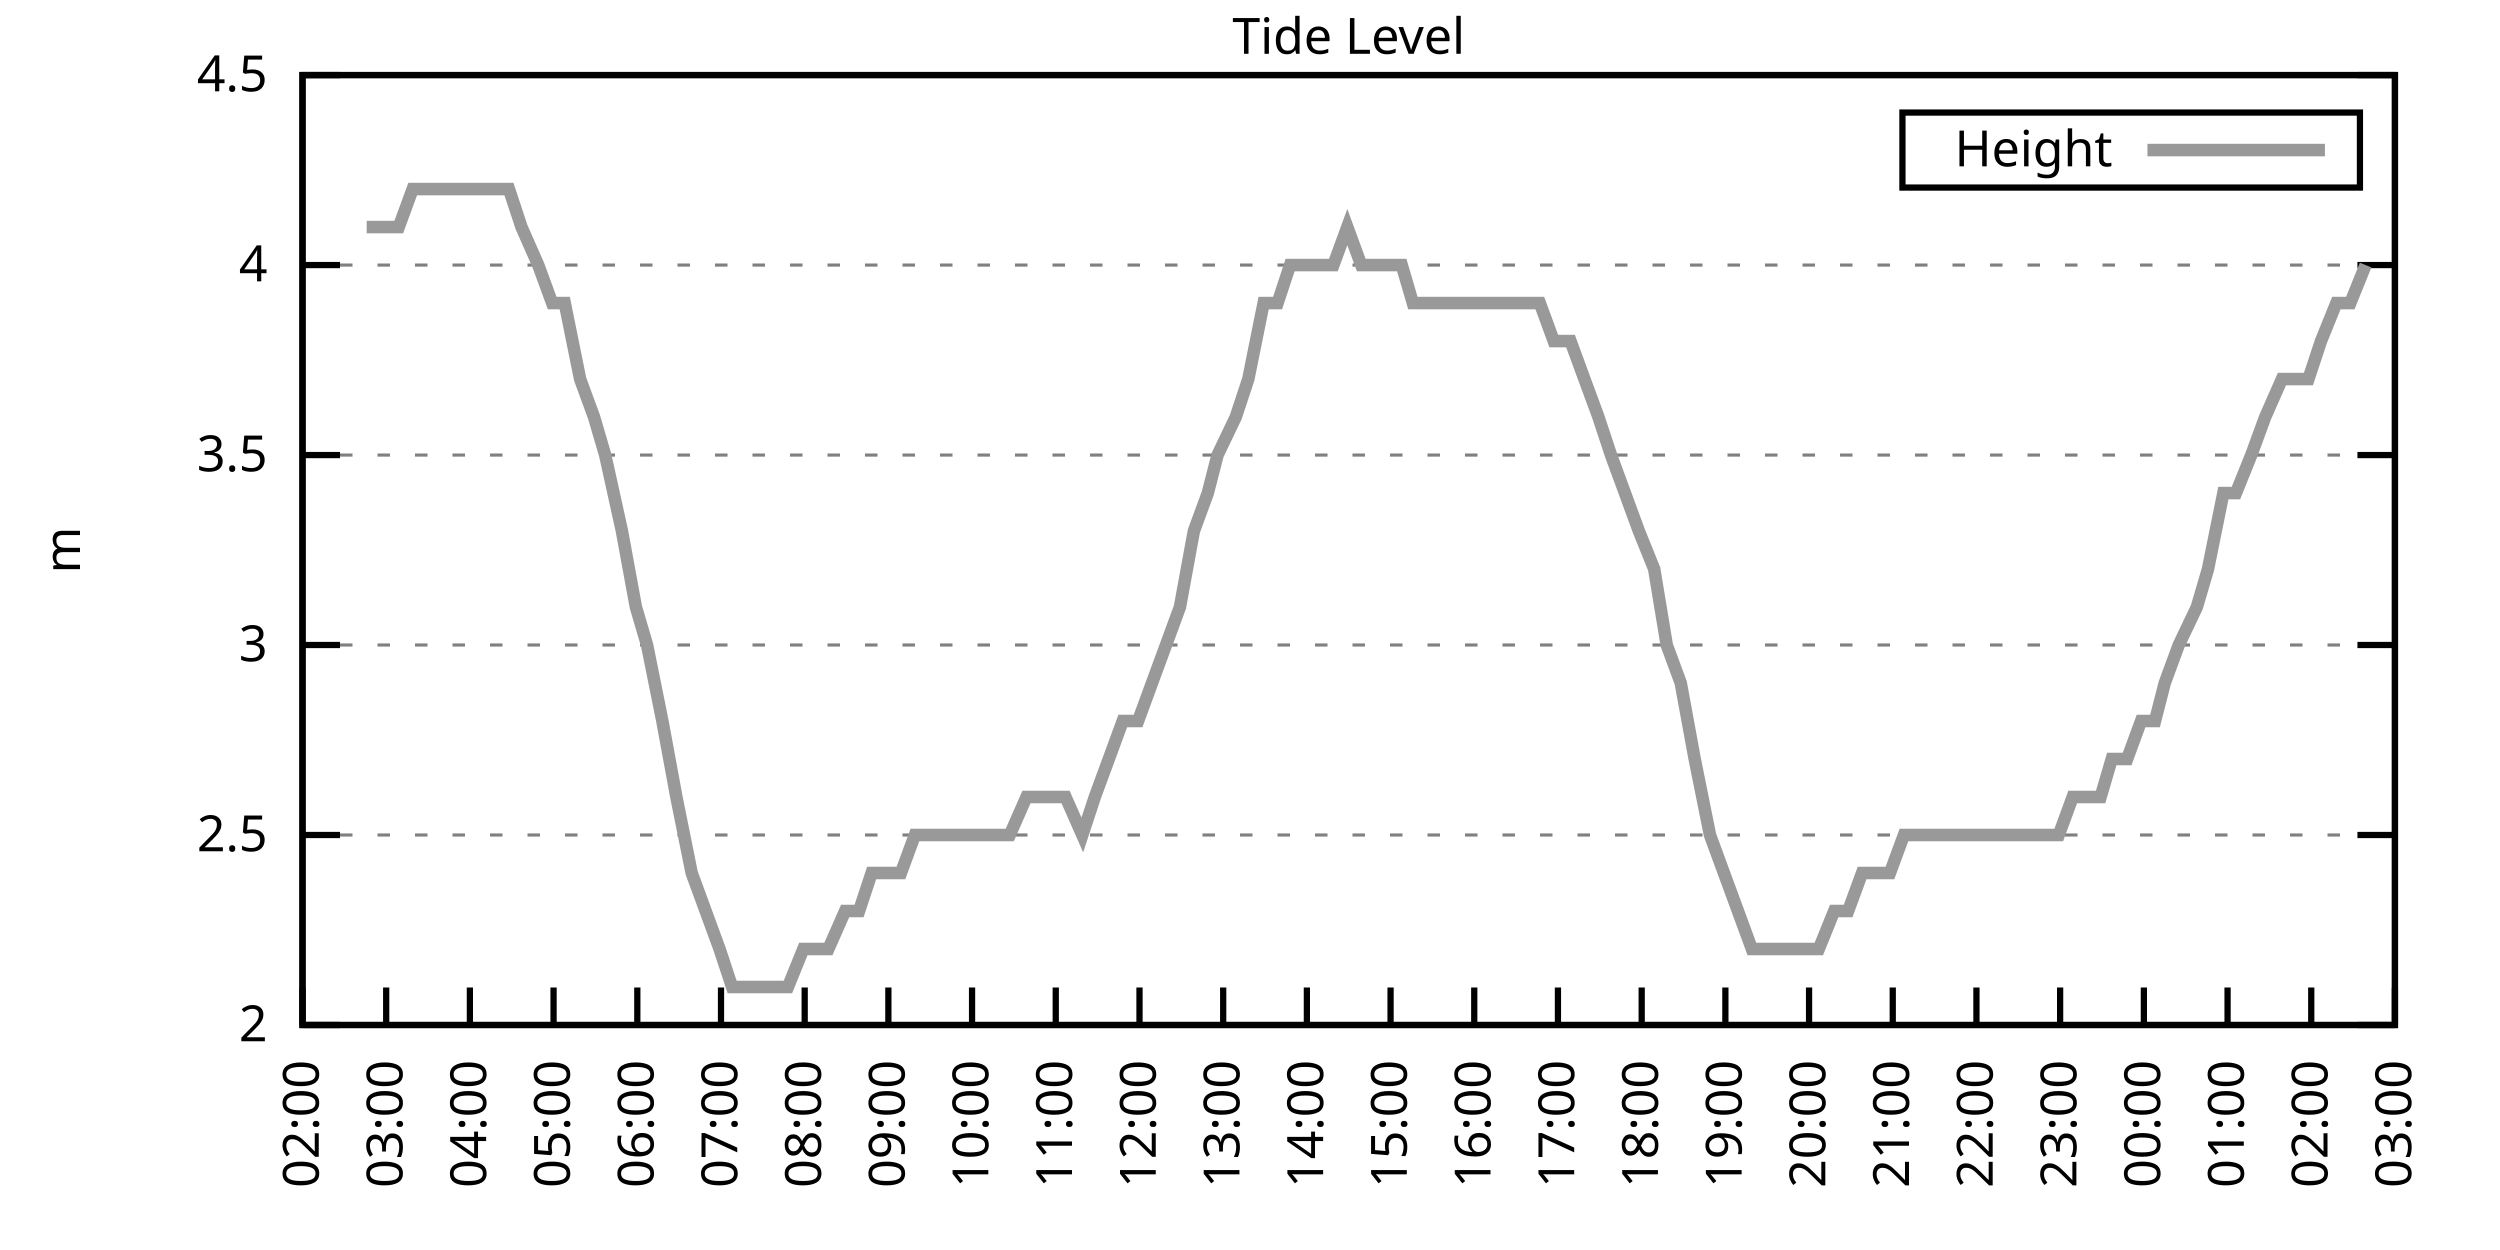
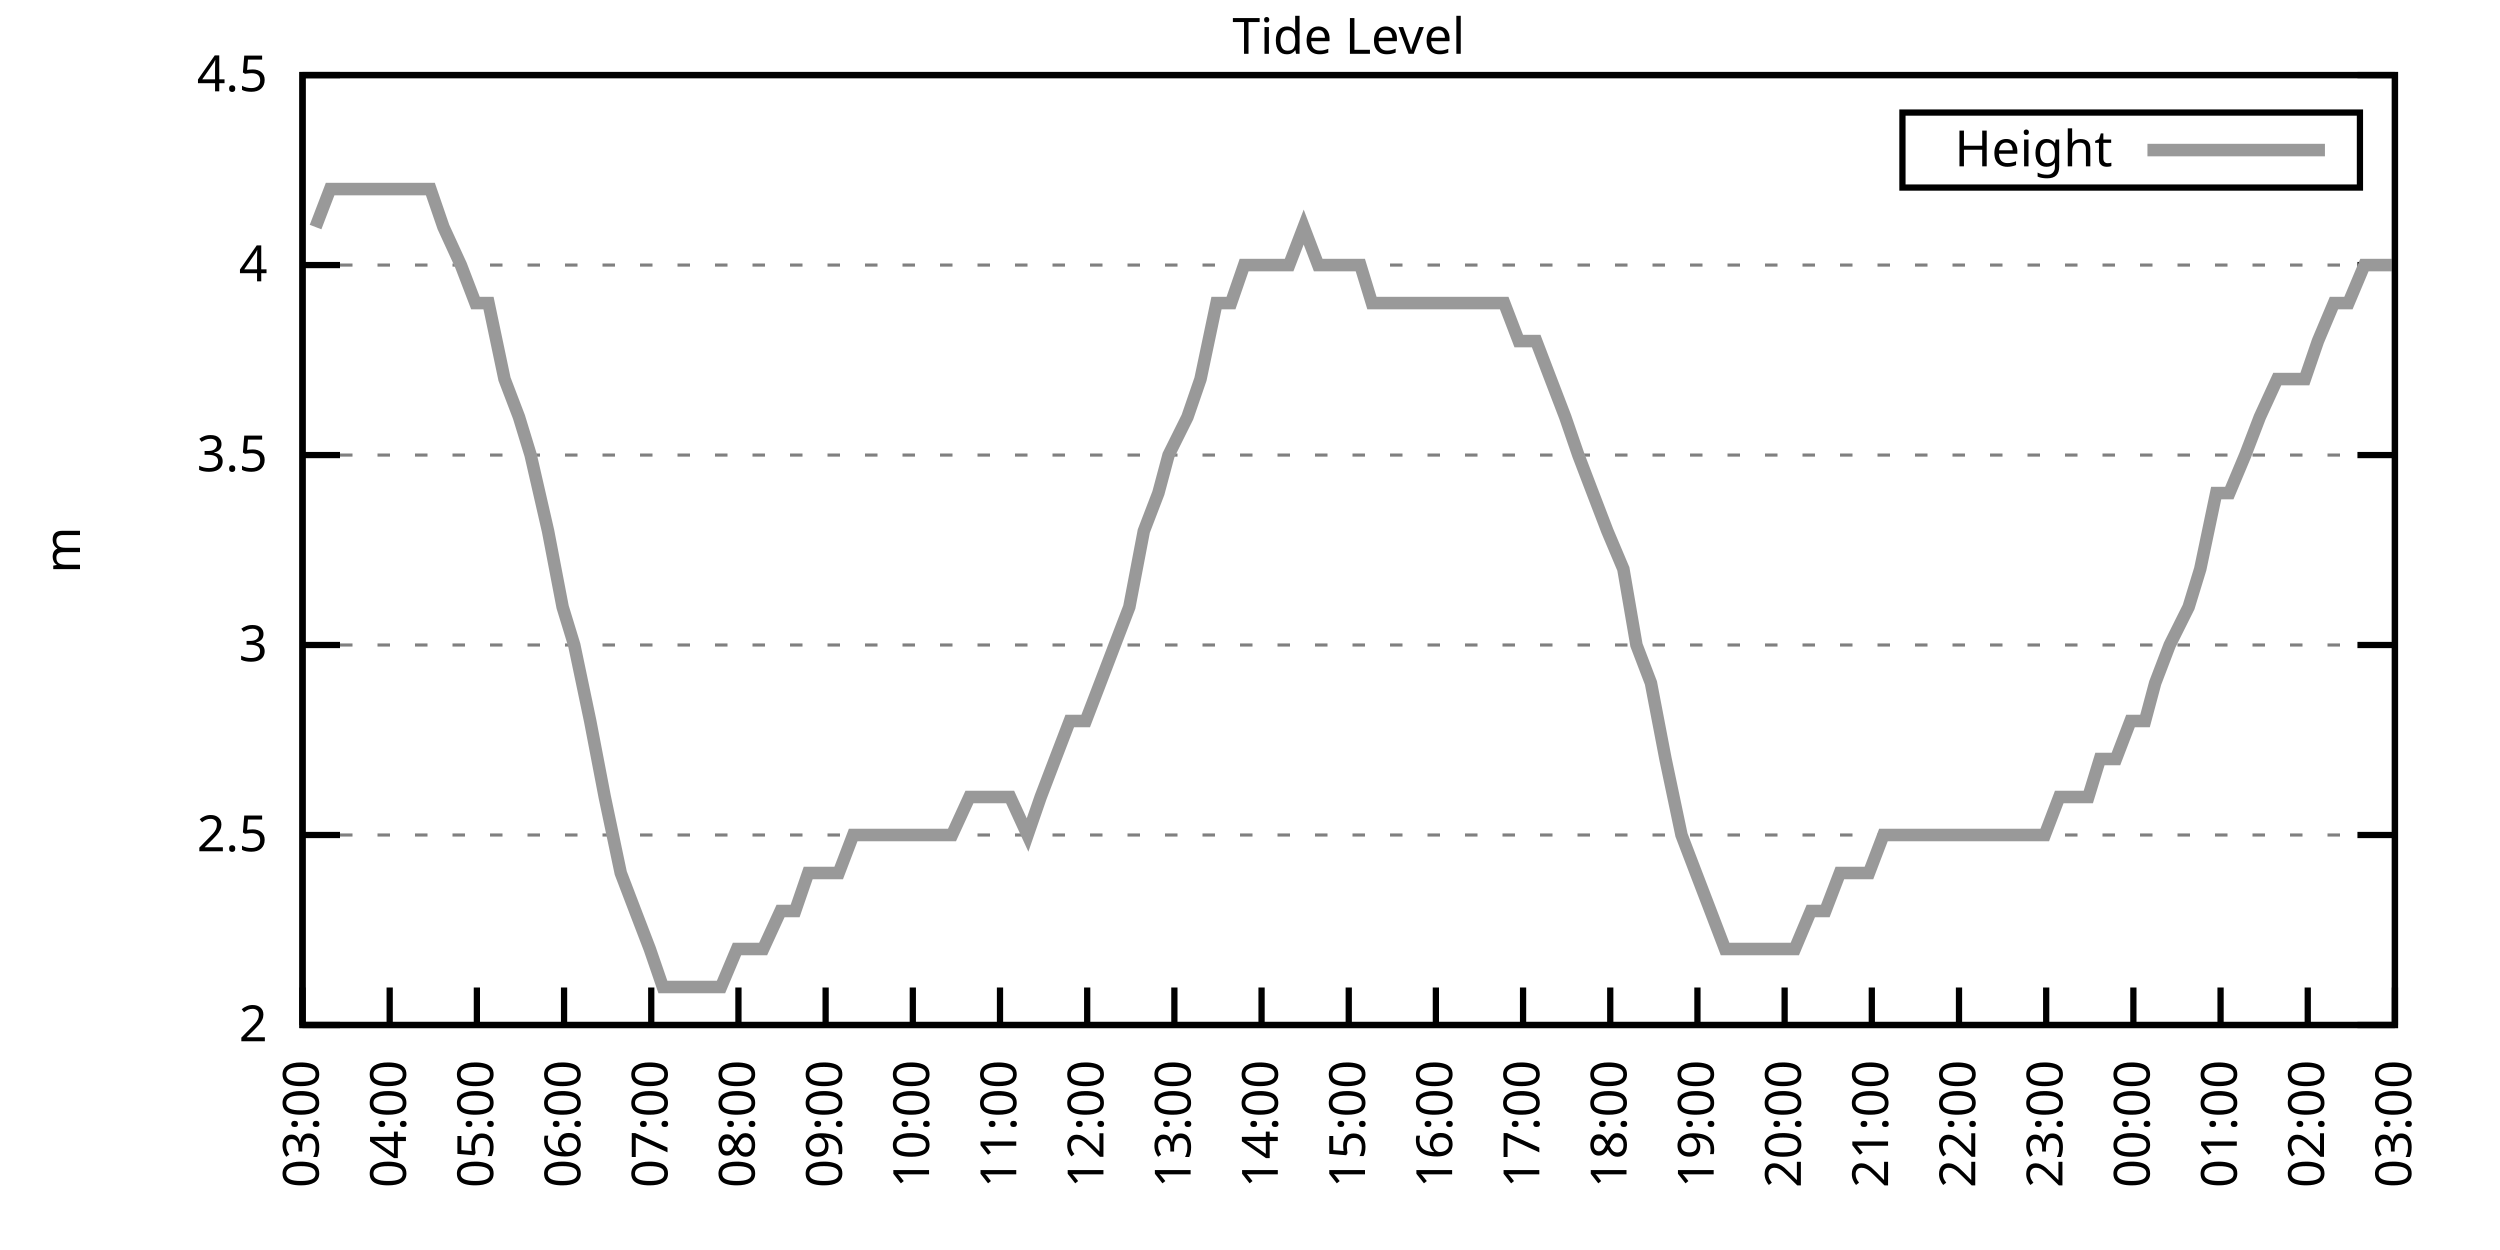
<svg xmlns="http://www.w3.org/2000/svg" xmlns:xlink="http://www.w3.org/1999/xlink" width="400" height="200" viewBox="0 0 400 200">
  <g id="gnuplot_canvas">
    <rect x="0" y="0" width="400" height="200" fill="none" />
    <defs>
      <circle id="gpDot" r="0.5" stroke-width="0.5" stroke="currentColor" />
      <path id="gpPt0" stroke-width="0.333" stroke="currentColor" d="M-1,0 h2 M0,-1 v2" />
      <path id="gpPt1" stroke-width="0.333" stroke="currentColor" d="M-1,-1 L1,1 M1,-1 L-1,1" />
      <path id="gpPt2" stroke-width="0.333" stroke="currentColor" d="M-1,0 L1,0 M0,-1 L0,1 M-1,-1 L1,1 M-1,1 L1,-1" />
      <rect id="gpPt3" stroke-width="0.333" stroke="currentColor" x="-1" y="-1" width="2" height="2" />
      <rect id="gpPt4" stroke-width="0.333" stroke="currentColor" fill="currentColor" x="-1" y="-1" width="2" height="2" />
      <circle id="gpPt5" stroke-width="0.333" stroke="currentColor" cx="0" cy="0" r="1" />
      <use xlink:href="#gpPt5" id="gpPt6" fill="currentColor" stroke="none" />
      <path id="gpPt7" stroke-width="0.333" stroke="currentColor" d="M0,-1.33 L-1.33,0.67 L1.33,0.67 z" />
      <use xlink:href="#gpPt7" id="gpPt8" fill="currentColor" stroke="none" />
      <use xlink:href="#gpPt7" id="gpPt9" stroke="currentColor" transform="rotate(180)" />
      <use xlink:href="#gpPt9" id="gpPt10" fill="currentColor" stroke="none" />
      <use xlink:href="#gpPt3" id="gpPt11" stroke="currentColor" transform="rotate(45)" />
      <use xlink:href="#gpPt11" id="gpPt12" fill="currentColor" stroke="none" />
      <path id="gpPt13" stroke-width="0.333" stroke="currentColor" d="M0,1.330 L1.265,0.411 L0.782,-1.067 L-0.782,-1.076 L-1.265,0.411 z" />
      <use xlink:href="#gpPt13" id="gpPt14" fill="currentColor" stroke="none" />
      <filter id="textbox" filterUnits="objectBoundingBox" x="0" y="0" height="1" width="1">
        <feFlood flood-color="white" flood-opacity="1" result="bgnd" />
        <feComposite in="SourceGraphic" in2="bgnd" operator="atop" />
      </filter>
      <filter id="greybox" filterUnits="objectBoundingBox" x="0" y="0" height="1" width="1">
        <feFlood flood-color="lightgrey" flood-opacity="1" result="grey" />
        <feComposite in="SourceGraphic" in2="grey" operator="atop" />
      </filter>
    </defs>
    <g fill="none" color="white" stroke="currentColor" stroke-width="1.00" stroke-linecap="butt" stroke-linejoin="miter">
</g>
    <g fill="none" color="black" stroke="currentColor" stroke-width="1.00" stroke-linecap="butt" stroke-linejoin="miter">
      <g stroke="none" shape-rendering="crispEdges">
        <polygon fill="rgb(255, 255, 255)" points="48.40,164.00 383.18,164.00 383.18,12.02 48.40,12.02 " />
      </g>
    </g>
    <g fill="none" color="black" stroke="currentColor" stroke-width="1.00" stroke-linecap="butt" stroke-linejoin="miter">
</g>
    <g fill="none" color="black" stroke="black" stroke-width="0.50" stroke-linecap="butt" stroke-linejoin="miter">
</g>
    <g fill="none" color="gray" stroke="currentColor" stroke-width="0.50" stroke-linecap="butt" stroke-linejoin="miter">
      <path stroke="gray" stroke-dasharray="2,4" class="gridline" d="M48.40,164.00 L383.19,164.00  " />
    </g>
    <g fill="none" color="gray" stroke="gray" stroke-width="1.00" stroke-linecap="butt" stroke-linejoin="miter">
</g>
    <g fill="none" color="black" stroke="currentColor" stroke-width="1.00" stroke-linecap="butt" stroke-linejoin="miter">
      <path stroke="black" d="M48.40,164.00 L54.40,164.00 M383.19,164.00 L377.19,164.00  " />
      <g transform="translate(42.80,166.60)" stroke="none" fill="black" font-family="Sans" font-size="8.00" text-anchor="end">
        <text>
          <tspan font-family="Sans"> 2</tspan>
        </text>
      </g>
    </g>
    <g fill="none" color="black" stroke="currentColor" stroke-width="1.00" stroke-linecap="butt" stroke-linejoin="miter">
</g>
    <g fill="none" color="black" stroke="black" stroke-width="0.50" stroke-linecap="butt" stroke-linejoin="miter">
</g>
    <g fill="none" color="gray" stroke="currentColor" stroke-width="0.50" stroke-linecap="butt" stroke-linejoin="miter">
      <path stroke="gray" stroke-dasharray="2,4" class="gridline" d="M48.40,133.60 L383.19,133.60  " />
    </g>
    <g fill="none" color="gray" stroke="gray" stroke-width="1.00" stroke-linecap="butt" stroke-linejoin="miter">
</g>
    <g fill="none" color="black" stroke="currentColor" stroke-width="1.00" stroke-linecap="butt" stroke-linejoin="miter">
      <path stroke="black" d="M48.40,133.60 L54.40,133.60 M383.19,133.60 L377.19,133.60  " />
      <g transform="translate(42.80,136.20)" stroke="none" fill="black" font-family="Sans" font-size="8.00" text-anchor="end">
        <text>
          <tspan font-family="Sans"> 2.5</tspan>
        </text>
      </g>
    </g>
    <g fill="none" color="black" stroke="currentColor" stroke-width="1.00" stroke-linecap="butt" stroke-linejoin="miter">
</g>
    <g fill="none" color="black" stroke="black" stroke-width="0.50" stroke-linecap="butt" stroke-linejoin="miter">
</g>
    <g fill="none" color="gray" stroke="currentColor" stroke-width="0.50" stroke-linecap="butt" stroke-linejoin="miter">
      <path stroke="gray" stroke-dasharray="2,4" class="gridline" d="M48.40,103.20 L383.19,103.20  " />
    </g>
    <g fill="none" color="gray" stroke="gray" stroke-width="1.00" stroke-linecap="butt" stroke-linejoin="miter">
</g>
    <g fill="none" color="black" stroke="currentColor" stroke-width="1.00" stroke-linecap="butt" stroke-linejoin="miter">
      <path stroke="black" d="M48.40,103.20 L54.40,103.20 M383.19,103.20 L377.19,103.20  " />
      <g transform="translate(42.80,105.80)" stroke="none" fill="black" font-family="Sans" font-size="8.00" text-anchor="end">
        <text>
          <tspan font-family="Sans"> 3</tspan>
        </text>
      </g>
    </g>
    <g fill="none" color="black" stroke="currentColor" stroke-width="1.00" stroke-linecap="butt" stroke-linejoin="miter">
</g>
    <g fill="none" color="black" stroke="black" stroke-width="0.50" stroke-linecap="butt" stroke-linejoin="miter">
</g>
    <g fill="none" color="gray" stroke="currentColor" stroke-width="0.50" stroke-linecap="butt" stroke-linejoin="miter">
      <path stroke="gray" stroke-dasharray="2,4" class="gridline" d="M48.40,72.81 L383.19,72.81  " />
    </g>
    <g fill="none" color="gray" stroke="gray" stroke-width="1.00" stroke-linecap="butt" stroke-linejoin="miter">
</g>
    <g fill="none" color="black" stroke="currentColor" stroke-width="1.00" stroke-linecap="butt" stroke-linejoin="miter">
      <path stroke="black" d="M48.40,72.81 L54.40,72.81 M383.19,72.81 L377.19,72.81  " />
      <g transform="translate(42.80,75.41)" stroke="none" fill="black" font-family="Sans" font-size="8.00" text-anchor="end">
        <text>
          <tspan font-family="Sans"> 3.5</tspan>
        </text>
      </g>
    </g>
    <g fill="none" color="black" stroke="currentColor" stroke-width="1.00" stroke-linecap="butt" stroke-linejoin="miter">
</g>
    <g fill="none" color="black" stroke="black" stroke-width="0.50" stroke-linecap="butt" stroke-linejoin="miter">
</g>
    <g fill="none" color="gray" stroke="currentColor" stroke-width="0.50" stroke-linecap="butt" stroke-linejoin="miter">
      <path stroke="gray" stroke-dasharray="2,4" class="gridline" d="M48.40,42.41 L383.19,42.41  " />
    </g>
    <g fill="none" color="gray" stroke="gray" stroke-width="1.00" stroke-linecap="butt" stroke-linejoin="miter">
</g>
    <g fill="none" color="black" stroke="currentColor" stroke-width="1.00" stroke-linecap="butt" stroke-linejoin="miter">
      <path stroke="black" d="M48.40,42.41 L54.40,42.41 M383.19,42.41 L377.19,42.41  " />
      <g transform="translate(42.80,45.01)" stroke="none" fill="black" font-family="Sans" font-size="8.00" text-anchor="end">
        <text>
          <tspan font-family="Sans"> 4</tspan>
        </text>
      </g>
    </g>
    <g fill="none" color="black" stroke="currentColor" stroke-width="1.00" stroke-linecap="butt" stroke-linejoin="miter">
</g>
    <g fill="none" color="black" stroke="black" stroke-width="0.50" stroke-linecap="butt" stroke-linejoin="miter">
</g>
    <g fill="none" color="gray" stroke="currentColor" stroke-width="0.50" stroke-linecap="butt" stroke-linejoin="miter">
      <path stroke="gray" stroke-dasharray="2,4" class="gridline" d="M48.40,12.01 L383.19,12.01  " />
    </g>
    <g fill="none" color="gray" stroke="gray" stroke-width="1.00" stroke-linecap="butt" stroke-linejoin="miter">
</g>
    <g fill="none" color="black" stroke="currentColor" stroke-width="1.00" stroke-linecap="butt" stroke-linejoin="miter">
      <path stroke="black" d="M48.40,12.01 L54.40,12.01 M383.19,12.01 L377.19,12.01  " />
      <g transform="translate(42.80,14.61)" stroke="none" fill="black" font-family="Sans" font-size="8.00" text-anchor="end">
        <text>
          <tspan font-family="Sans"> 4.5</tspan>
        </text>
      </g>
    </g>
    <g fill="none" color="black" stroke="currentColor" stroke-width="1.00" stroke-linecap="butt" stroke-linejoin="miter">
      <path stroke="black" d="M48.40,164.00 L48.40,158.00  " />
      <g transform="translate(51.00,169.60) rotate(270.00)" stroke="none" fill="black" font-family="Sans" font-size="8.00" text-anchor="end">
        <text>
-           <tspan font-family="Sans">02:00</tspan>
-         </text>
-       </g>
-     </g>
-     <g fill="none" color="black" stroke="currentColor" stroke-width="1.00" stroke-linecap="butt" stroke-linejoin="miter">
-       <path stroke="black" d="M61.79,164.00 L61.79,158.00  " />
-       <g transform="translate(64.39,169.60) rotate(270.00)" stroke="none" fill="black" font-family="Sans" font-size="8.00" text-anchor="end">
-         <text>
          <tspan font-family="Sans">03:00</tspan>
        </text>
      </g>
    </g>
    <g fill="none" color="black" stroke="currentColor" stroke-width="1.00" stroke-linecap="butt" stroke-linejoin="miter">
-       <path stroke="black" d="M75.18,164.00 L75.18,158.00  " />
-       <g transform="translate(77.78,169.60) rotate(270.00)" stroke="none" fill="black" font-family="Sans" font-size="8.00" text-anchor="end">
+       <path stroke="black" d="M62.35,164.00 L62.35,158.00  " />
+       <g transform="translate(64.95,169.60) rotate(270.00)" stroke="none" fill="black" font-family="Sans" font-size="8.00" text-anchor="end">
        <text>
          <tspan font-family="Sans">04:00</tspan>
        </text>
      </g>
    </g>
    <g fill="none" color="black" stroke="currentColor" stroke-width="1.00" stroke-linecap="butt" stroke-linejoin="miter">
-       <path stroke="black" d="M88.57,164.00 L88.57,158.00  " />
-       <g transform="translate(91.17,169.60) rotate(270.00)" stroke="none" fill="black" font-family="Sans" font-size="8.00" text-anchor="end">
+       <path stroke="black" d="M76.30,164.00 L76.30,158.00  " />
+       <g transform="translate(78.90,169.60) rotate(270.00)" stroke="none" fill="black" font-family="Sans" font-size="8.00" text-anchor="end">
        <text>
          <tspan font-family="Sans">05:00</tspan>
        </text>
      </g>
    </g>
    <g fill="none" color="black" stroke="currentColor" stroke-width="1.00" stroke-linecap="butt" stroke-linejoin="miter">
-       <path stroke="black" d="M101.97,164.00 L101.97,158.00  " />
-       <g transform="translate(104.57,169.60) rotate(270.00)" stroke="none" fill="black" font-family="Sans" font-size="8.00" text-anchor="end">
+       <path stroke="black" d="M90.25,164.00 L90.25,158.00  " />
+       <g transform="translate(92.85,169.60) rotate(270.00)" stroke="none" fill="black" font-family="Sans" font-size="8.00" text-anchor="end">
        <text>
          <tspan font-family="Sans">06:00</tspan>
        </text>
      </g>
    </g>
    <g fill="none" color="black" stroke="currentColor" stroke-width="1.00" stroke-linecap="butt" stroke-linejoin="miter">
-       <path stroke="black" d="M115.36,164.00 L115.36,158.00  " />
-       <g transform="translate(117.96,169.60) rotate(270.00)" stroke="none" fill="black" font-family="Sans" font-size="8.00" text-anchor="end">
+       <path stroke="black" d="M104.20,164.00 L104.20,158.00  " />
+       <g transform="translate(106.80,169.60) rotate(270.00)" stroke="none" fill="black" font-family="Sans" font-size="8.00" text-anchor="end">
        <text>
          <tspan font-family="Sans">07:00</tspan>
        </text>
      </g>
    </g>
    <g fill="none" color="black" stroke="currentColor" stroke-width="1.00" stroke-linecap="butt" stroke-linejoin="miter">
-       <path stroke="black" d="M128.75,164.00 L128.75,158.00  " />
-       <g transform="translate(131.35,169.60) rotate(270.00)" stroke="none" fill="black" font-family="Sans" font-size="8.00" text-anchor="end">
+       <path stroke="black" d="M118.15,164.00 L118.15,158.00  " />
+       <g transform="translate(120.75,169.60) rotate(270.00)" stroke="none" fill="black" font-family="Sans" font-size="8.00" text-anchor="end">
        <text>
          <tspan font-family="Sans">08:00</tspan>
        </text>
      </g>
    </g>
    <g fill="none" color="black" stroke="currentColor" stroke-width="1.00" stroke-linecap="butt" stroke-linejoin="miter">
-       <path stroke="black" d="M142.14,164.00 L142.14,158.00  " />
-       <g transform="translate(144.74,169.60) rotate(270.00)" stroke="none" fill="black" font-family="Sans" font-size="8.00" text-anchor="end">
+       <path stroke="black" d="M132.10,164.00 L132.10,158.00  " />
+       <g transform="translate(134.70,169.60) rotate(270.00)" stroke="none" fill="black" font-family="Sans" font-size="8.00" text-anchor="end">
        <text>
          <tspan font-family="Sans">09:00</tspan>
        </text>
      </g>
    </g>
    <g fill="none" color="black" stroke="currentColor" stroke-width="1.00" stroke-linecap="butt" stroke-linejoin="miter">
-       <path stroke="black" d="M155.53,164.00 L155.53,158.00  " />
-       <g transform="translate(158.13,169.60) rotate(270.00)" stroke="none" fill="black" font-family="Sans" font-size="8.00" text-anchor="end">
+       <path stroke="black" d="M146.05,164.00 L146.05,158.00  " />
+       <g transform="translate(148.65,169.60) rotate(270.00)" stroke="none" fill="black" font-family="Sans" font-size="8.00" text-anchor="end">
        <text>
          <tspan font-family="Sans">10:00</tspan>
        </text>
      </g>
    </g>
    <g fill="none" color="black" stroke="currentColor" stroke-width="1.00" stroke-linecap="butt" stroke-linejoin="miter">
-       <path stroke="black" d="M168.92,164.00 L168.92,158.00  " />
-       <g transform="translate(171.52,169.60) rotate(270.00)" stroke="none" fill="black" font-family="Sans" font-size="8.00" text-anchor="end">
+       <path stroke="black" d="M160.00,164.00 L160.00,158.00  " />
+       <g transform="translate(162.60,169.60) rotate(270.00)" stroke="none" fill="black" font-family="Sans" font-size="8.00" text-anchor="end">
        <text>
          <tspan font-family="Sans">11:00</tspan>
        </text>
      </g>
    </g>
    <g fill="none" color="black" stroke="currentColor" stroke-width="1.00" stroke-linecap="butt" stroke-linejoin="miter">
-       <path stroke="black" d="M182.32,164.00 L182.32,158.00  " />
-       <g transform="translate(184.92,169.60) rotate(270.00)" stroke="none" fill="black" font-family="Sans" font-size="8.00" text-anchor="end">
+       <path stroke="black" d="M173.95,164.00 L173.95,158.00  " />
+       <g transform="translate(176.55,169.60) rotate(270.00)" stroke="none" fill="black" font-family="Sans" font-size="8.00" text-anchor="end">
        <text>
          <tspan font-family="Sans">12:00</tspan>
        </text>
      </g>
    </g>
    <g fill="none" color="black" stroke="currentColor" stroke-width="1.00" stroke-linecap="butt" stroke-linejoin="miter">
-       <path stroke="black" d="M195.71,164.00 L195.71,158.00  " />
-       <g transform="translate(198.31,169.60) rotate(270.00)" stroke="none" fill="black" font-family="Sans" font-size="8.00" text-anchor="end">
+       <path stroke="black" d="M187.90,164.00 L187.90,158.00  " />
+       <g transform="translate(190.50,169.60) rotate(270.00)" stroke="none" fill="black" font-family="Sans" font-size="8.00" text-anchor="end">
        <text>
          <tspan font-family="Sans">13:00</tspan>
        </text>
      </g>
    </g>
    <g fill="none" color="black" stroke="currentColor" stroke-width="1.00" stroke-linecap="butt" stroke-linejoin="miter">
-       <path stroke="black" d="M209.10,164.00 L209.10,158.00  " />
-       <g transform="translate(211.70,169.60) rotate(270.00)" stroke="none" fill="black" font-family="Sans" font-size="8.00" text-anchor="end">
+       <path stroke="black" d="M201.85,164.00 L201.85,158.00  " />
+       <g transform="translate(204.45,169.60) rotate(270.00)" stroke="none" fill="black" font-family="Sans" font-size="8.00" text-anchor="end">
        <text>
          <tspan font-family="Sans">14:00</tspan>
        </text>
      </g>
    </g>
    <g fill="none" color="black" stroke="currentColor" stroke-width="1.00" stroke-linecap="butt" stroke-linejoin="miter">
-       <path stroke="black" d="M222.49,164.00 L222.49,158.00  " />
-       <g transform="translate(225.09,169.60) rotate(270.00)" stroke="none" fill="black" font-family="Sans" font-size="8.00" text-anchor="end">
+       <path stroke="black" d="M215.80,164.00 L215.80,158.00  " />
+       <g transform="translate(218.40,169.60) rotate(270.00)" stroke="none" fill="black" font-family="Sans" font-size="8.00" text-anchor="end">
        <text>
          <tspan font-family="Sans">15:00</tspan>
        </text>
      </g>
    </g>
    <g fill="none" color="black" stroke="currentColor" stroke-width="1.00" stroke-linecap="butt" stroke-linejoin="miter">
-       <path stroke="black" d="M235.88,164.00 L235.88,158.00  " />
-       <g transform="translate(238.48,169.60) rotate(270.00)" stroke="none" fill="black" font-family="Sans" font-size="8.00" text-anchor="end">
+       <path stroke="black" d="M229.74,164.00 L229.74,158.00  " />
+       <g transform="translate(232.34,169.60) rotate(270.00)" stroke="none" fill="black" font-family="Sans" font-size="8.00" text-anchor="end">
        <text>
          <tspan font-family="Sans">16:00</tspan>
        </text>
      </g>
    </g>
    <g fill="none" color="black" stroke="currentColor" stroke-width="1.00" stroke-linecap="butt" stroke-linejoin="miter">
-       <path stroke="black" d="M249.27,164.00 L249.27,158.00  " />
-       <g transform="translate(251.87,169.60) rotate(270.00)" stroke="none" fill="black" font-family="Sans" font-size="8.00" text-anchor="end">
+       <path stroke="black" d="M243.69,164.00 L243.69,158.00  " />
+       <g transform="translate(246.29,169.60) rotate(270.00)" stroke="none" fill="black" font-family="Sans" font-size="8.00" text-anchor="end">
        <text>
          <tspan font-family="Sans">17:00</tspan>
        </text>
      </g>
    </g>
    <g fill="none" color="black" stroke="currentColor" stroke-width="1.00" stroke-linecap="butt" stroke-linejoin="miter">
-       <path stroke="black" d="M262.67,164.00 L262.67,158.00  " />
-       <g transform="translate(265.27,169.60) rotate(270.00)" stroke="none" fill="black" font-family="Sans" font-size="8.00" text-anchor="end">
+       <path stroke="black" d="M257.64,164.00 L257.64,158.00  " />
+       <g transform="translate(260.24,169.60) rotate(270.00)" stroke="none" fill="black" font-family="Sans" font-size="8.00" text-anchor="end">
        <text>
          <tspan font-family="Sans">18:00</tspan>
        </text>
      </g>
    </g>
    <g fill="none" color="black" stroke="currentColor" stroke-width="1.00" stroke-linecap="butt" stroke-linejoin="miter">
-       <path stroke="black" d="M276.06,164.00 L276.06,158.00  " />
-       <g transform="translate(278.66,169.60) rotate(270.00)" stroke="none" fill="black" font-family="Sans" font-size="8.00" text-anchor="end">
+       <path stroke="black" d="M271.59,164.00 L271.59,158.00  " />
+       <g transform="translate(274.19,169.60) rotate(270.00)" stroke="none" fill="black" font-family="Sans" font-size="8.00" text-anchor="end">
        <text>
          <tspan font-family="Sans">19:00</tspan>
        </text>
      </g>
    </g>
    <g fill="none" color="black" stroke="currentColor" stroke-width="1.00" stroke-linecap="butt" stroke-linejoin="miter">
-       <path stroke="black" d="M289.45,164.00 L289.45,158.00  " />
-       <g transform="translate(292.05,169.60) rotate(270.00)" stroke="none" fill="black" font-family="Sans" font-size="8.00" text-anchor="end">
+       <path stroke="black" d="M285.54,164.00 L285.54,158.00  " />
+       <g transform="translate(288.14,169.60) rotate(270.00)" stroke="none" fill="black" font-family="Sans" font-size="8.00" text-anchor="end">
        <text>
          <tspan font-family="Sans">20:00</tspan>
        </text>
      </g>
    </g>
    <g fill="none" color="black" stroke="currentColor" stroke-width="1.00" stroke-linecap="butt" stroke-linejoin="miter">
-       <path stroke="black" d="M302.84,164.00 L302.84,158.00  " />
-       <g transform="translate(305.44,169.60) rotate(270.00)" stroke="none" fill="black" font-family="Sans" font-size="8.00" text-anchor="end">
+       <path stroke="black" d="M299.49,164.00 L299.49,158.00  " />
+       <g transform="translate(302.09,169.60) rotate(270.00)" stroke="none" fill="black" font-family="Sans" font-size="8.00" text-anchor="end">
        <text>
          <tspan font-family="Sans">21:00</tspan>
        </text>
      </g>
    </g>
    <g fill="none" color="black" stroke="currentColor" stroke-width="1.00" stroke-linecap="butt" stroke-linejoin="miter">
-       <path stroke="black" d="M316.23,164.00 L316.23,158.00  " />
-       <g transform="translate(318.83,169.60) rotate(270.00)" stroke="none" fill="black" font-family="Sans" font-size="8.00" text-anchor="end">
+       <path stroke="black" d="M313.44,164.00 L313.44,158.00  " />
+       <g transform="translate(316.04,169.60) rotate(270.00)" stroke="none" fill="black" font-family="Sans" font-size="8.00" text-anchor="end">
        <text>
          <tspan font-family="Sans">22:00</tspan>
        </text>
      </g>
    </g>
    <g fill="none" color="black" stroke="currentColor" stroke-width="1.00" stroke-linecap="butt" stroke-linejoin="miter">
-       <path stroke="black" d="M329.62,164.00 L329.62,158.00  " />
-       <g transform="translate(332.22,169.60) rotate(270.00)" stroke="none" fill="black" font-family="Sans" font-size="8.00" text-anchor="end">
+       <path stroke="black" d="M327.39,164.00 L327.39,158.00  " />
+       <g transform="translate(329.99,169.60) rotate(270.00)" stroke="none" fill="black" font-family="Sans" font-size="8.00" text-anchor="end">
        <text>
          <tspan font-family="Sans">23:00</tspan>
        </text>
      </g>
    </g>
    <g fill="none" color="black" stroke="currentColor" stroke-width="1.00" stroke-linecap="butt" stroke-linejoin="miter">
-       <path stroke="black" d="M343.02,164.00 L343.02,158.00  " />
-       <g transform="translate(345.62,169.60) rotate(270.00)" stroke="none" fill="black" font-family="Sans" font-size="8.00" text-anchor="end">
+       <path stroke="black" d="M341.34,164.00 L341.34,158.00  " />
+       <g transform="translate(343.94,169.60) rotate(270.00)" stroke="none" fill="black" font-family="Sans" font-size="8.00" text-anchor="end">
        <text>
          <tspan font-family="Sans">00:00</tspan>
        </text>
      </g>
    </g>
    <g fill="none" color="black" stroke="currentColor" stroke-width="1.00" stroke-linecap="butt" stroke-linejoin="miter">
-       <path stroke="black" d="M356.41,164.00 L356.41,158.00  " />
-       <g transform="translate(359.01,169.60) rotate(270.00)" stroke="none" fill="black" font-family="Sans" font-size="8.00" text-anchor="end">
+       <path stroke="black" d="M355.29,164.00 L355.29,158.00  " />
+       <g transform="translate(357.89,169.60) rotate(270.00)" stroke="none" fill="black" font-family="Sans" font-size="8.00" text-anchor="end">
        <text>
          <tspan font-family="Sans">01:00</tspan>
        </text>
      </g>
    </g>
    <g fill="none" color="black" stroke="currentColor" stroke-width="1.00" stroke-linecap="butt" stroke-linejoin="miter">
-       <path stroke="black" d="M369.80,164.00 L369.80,158.00  " />
-       <g transform="translate(372.40,169.60) rotate(270.00)" stroke="none" fill="black" font-family="Sans" font-size="8.00" text-anchor="end">
+       <path stroke="black" d="M369.24,164.00 L369.24,158.00  " />
+       <g transform="translate(371.84,169.60) rotate(270.00)" stroke="none" fill="black" font-family="Sans" font-size="8.00" text-anchor="end">
        <text>
          <tspan font-family="Sans">02:00</tspan>
        </text>
      </g>
    </g>
    <g fill="none" color="black" stroke="currentColor" stroke-width="1.00" stroke-linecap="butt" stroke-linejoin="miter">
      <path stroke="black" d="M383.19,164.00 L383.19,158.00  " />
      <g transform="translate(385.79,169.60) rotate(270.00)" stroke="none" fill="black" font-family="Sans" font-size="8.00" text-anchor="end">
        <text>
          <tspan font-family="Sans">03:00</tspan>
        </text>
      </g>
    </g>
    <g fill="none" color="black" stroke="currentColor" stroke-width="1.00" stroke-linecap="butt" stroke-linejoin="miter">
</g>
    <g fill="none" color="black" stroke="currentColor" stroke-width="1.00" stroke-linecap="butt" stroke-linejoin="miter">
      <path stroke="black" d="M48.40,12.01 L48.40,164.00 L383.19,164.00 L383.19,12.01 L48.40,12.01 Z  " />
    </g>
    <g fill="none" color="black" stroke="currentColor" stroke-width="1.00" stroke-linecap="butt" stroke-linejoin="miter">
</g>
    <g fill="none" color="black" stroke="currentColor" stroke-width="1.00" stroke-linecap="butt" stroke-linejoin="miter">
      <path stroke="black" d="M304.39,30.01 L304.39,18.01 L377.59,18.01 L377.59,30.01 L304.39,30.01 Z  " />
    </g>
    <g id="Tide_level_plot_1">
      <g fill="none" color="white" stroke="black" stroke-width="2.00" stroke-linecap="butt" stroke-linejoin="miter">
</g>
      <g fill="none" color="black" stroke="currentColor" stroke-width="2.00" stroke-linecap="butt" stroke-linejoin="miter">
        <g transform="translate(337.99,26.61)" stroke="none" fill="black" font-family="Sans" font-size="8.00" text-anchor="end">
          <text>
            <tspan font-family="Sans">Height</tspan>
          </text>
        </g>
      </g>
      <g fill="none" color="black" stroke="currentColor" stroke-width="2.00" stroke-linecap="butt" stroke-linejoin="miter">
-         <path stroke="rgb(153, 153, 153)" d="M343.59,24.01 L371.99,24.01 M58.67,36.33 L61.35,36.33 L63.80,36.33 L66.03,30.25 L67.59,30.25 L70.27,30.25   L72.50,30.25 L74.96,30.25 L77.19,30.25 L79.42,30.25 L81.43,30.25 L83.44,36.33 L86.12,42.41 L88.35,48.49   L90.36,48.49 L92.82,60.65 L95.05,66.73 L96.83,72.81 L99.51,84.97 L101.74,97.12 L103.53,103.20 L105.98,115.36   L108.22,127.52 L110.67,139.68 L112.90,145.76 L115.13,151.84 L117.14,157.92 L119.38,157.92 L121.61,157.92 L123.84,157.92   L126.07,157.92 L128.53,151.84 L130.09,151.84 L132.54,151.84 L135.22,145.76 L137.45,145.76 L139.46,139.68 L141.92,139.68   L144.15,139.68 L146.38,133.60 L148.61,133.60 L150.40,133.60 L153.08,133.60 L155.31,133.60 L157.54,133.60 L159.55,133.60   L161.56,133.60 L164.24,127.52 L166.47,127.52 L168.48,127.52 L170.49,127.52 L173.17,133.60 L175.17,127.52 L177.41,121.44   L179.64,115.36 L182.09,115.36 L184.32,109.28 L186.56,103.20 L188.79,97.12 L191.02,84.97 L193.25,78.89 L194.81,72.81   L197.72,66.73 L199.73,60.65 L202.18,48.49 L204.41,48.49 L206.42,42.41 L208.65,42.41 L211.11,42.41 L213.34,42.41   L215.57,36.33 L217.80,42.41 L219.81,42.41 L222.04,42.41 L224.28,42.41 L226.06,48.49 L228.96,48.49 L230.75,48.49   L233.20,48.49 L235.44,48.49 L237.00,48.49 L239.90,48.49 L242.13,48.49 L244.59,48.49 L246.37,48.49 L248.60,54.57   L251.28,54.57 L253.51,60.65 L255.75,66.73 L257.76,72.81 L259.99,78.89 L262.22,84.97 L264.67,91.04 L266.68,103.20   L268.92,109.28 L271.15,121.44 L273.60,133.60 L275.83,139.68 L278.07,145.76 L280.30,151.84 L282.31,151.84 L284.54,151.84   L286.55,151.84 L288.78,151.84 L291.01,151.84 L293.47,145.76 L295.70,145.76 L297.93,139.68 L300.39,139.68 L302.39,139.68   L304.63,133.60 L306.86,133.60 L309.09,133.60 L311.10,133.60 L313.33,133.60 L315.56,133.60 L317.79,133.60 L320.03,133.60   L322.70,133.60 L324.49,133.60 L326.95,133.60 L329.40,133.60 L331.63,127.52 L333.42,127.52 L336.10,127.52 L337.88,121.44   L340.34,121.44 L342.57,115.36 L344.80,115.36 L346.36,109.28 L348.60,103.20 L351.50,97.12 L353.28,91.04 L355.74,78.89   L357.75,78.89 L360.20,72.81 L362.43,66.73 L365.11,60.65 L367.34,60.65 L369.35,60.65 L371.36,54.57 L373.82,48.49   L376.05,48.49 L378.50,42.41  " />
+         <path stroke="rgb(153, 153, 153)" d="M343.59,24.01 L371.99,24.01 M50.49,36.33 L52.82,30.25 L54.44,30.25 L57.23,30.25 L59.56,30.25 L62.12,30.25   L64.44,30.25 L66.77,30.25 L68.86,30.25 L70.95,36.33 L73.74,42.41 L76.07,48.49 L78.16,48.49 L80.72,60.65   L83.04,66.73 L84.90,72.81 L87.69,84.97 L90.02,97.12 L91.88,103.20 L94.43,115.36 L96.76,127.52 L99.32,139.68   L101.64,145.76 L103.97,151.84 L106.06,157.92 L108.38,157.92 L110.71,157.92 L113.03,157.92 L115.36,157.92 L117.92,151.84   L119.54,151.84 L122.10,151.84 L124.89,145.76 L127.22,145.76 L129.31,139.68 L131.87,139.68 L134.19,139.68 L136.51,133.60   L138.84,133.60 L140.70,133.60 L143.49,133.60 L145.81,133.60 L148.14,133.60 L150.23,133.60 L152.32,133.60 L155.11,127.52   L157.44,127.52 L159.53,127.52 L161.62,127.52 L164.41,133.60 L166.51,127.52 L168.83,121.44 L171.16,115.36 L173.71,115.36   L176.04,109.28 L178.36,103.20 L180.69,97.12 L183.01,84.97 L185.34,78.89 L186.97,72.81 L189.99,66.73 L192.08,60.65   L194.64,48.49 L196.96,48.49 L199.06,42.41 L201.38,42.41 L203.94,42.41 L206.26,42.41 L208.59,36.33 L210.91,42.41   L213.01,42.41 L215.33,42.41 L217.65,42.41 L219.51,48.49 L222.54,48.49 L224.40,48.49 L226.95,48.49 L229.28,48.49   L230.91,48.49 L233.93,48.49 L236.25,48.49 L238.81,48.49 L240.67,48.49 L243.00,54.57 L245.79,54.57 L248.11,60.65   L250.44,66.73 L252.53,72.81 L254.85,78.89 L257.18,84.97 L259.74,91.04 L261.83,103.20 L264.15,109.28 L266.48,121.44   L269.04,133.60 L271.36,139.68 L273.69,145.76 L276.01,151.84 L278.10,151.84 L280.43,151.84 L282.52,151.84 L284.85,151.84   L287.17,151.84 L289.73,145.76 L292.05,145.76 L294.38,139.68 L296.94,139.68 L299.03,139.68 L301.35,133.60 L303.68,133.60   L306.00,133.60 L308.09,133.60 L310.42,133.60 L312.74,133.60 L315.07,133.60 L317.39,133.60 L320.18,133.60 L322.04,133.60   L324.60,133.60 L327.16,133.60 L329.48,127.52 L331.34,127.52 L334.13,127.52 L335.99,121.44 L338.55,121.44 L340.88,115.36   L343.20,115.36 L344.83,109.28 L347.15,103.20 L350.18,97.12 L352.04,91.04 L354.59,78.89 L356.69,78.89 L359.24,72.81   L361.57,66.73 L364.36,60.65 L366.68,60.65 L368.78,60.65 L370.87,54.57 L373.43,48.49 L375.75,48.49 L378.31,42.41   L380.17,42.41 L382.96,42.41  " />
      </g>
    </g>
    <g fill="none" color="black" stroke="currentColor" stroke-width="2.00" stroke-linecap="butt" stroke-linejoin="miter">
</g>
    <g fill="none" color="black" stroke="black" stroke-width="1.00" stroke-linecap="butt" stroke-linejoin="miter">
</g>
    <g fill="none" color="black" stroke="currentColor" stroke-width="1.00" stroke-linecap="butt" stroke-linejoin="miter">
      <path stroke="black" d="M48.40,12.01 L48.40,164.00 L383.19,164.00 L383.19,12.01 L48.40,12.01 Z  " />
      <g transform="translate(12.80,88.01) rotate(270.00)" stroke="none" fill="black" font-family="Sans" font-size="8.00" text-anchor="middle">
        <text>
          <tspan font-family="Sans">m</tspan>
        </text>
      </g>
    </g>
    <g fill="none" color="black" stroke="currentColor" stroke-width="1.00" stroke-linecap="butt" stroke-linejoin="miter">
</g>
    <g fill="none" color="black" stroke="currentColor" stroke-width="1.00" stroke-linecap="butt" stroke-linejoin="miter">
      <g transform="translate(215.79,8.61)" stroke="none" fill="black" font-family="Sans" font-size="8.00" text-anchor="middle">
        <text>
          <tspan font-family="Sans">Tide Level</tspan>
        </text>
      </g>
    </g>
    <g fill="none" color="black" stroke="currentColor" stroke-width="1.00" stroke-linecap="butt" stroke-linejoin="miter">
</g>
  </g>
</svg>
